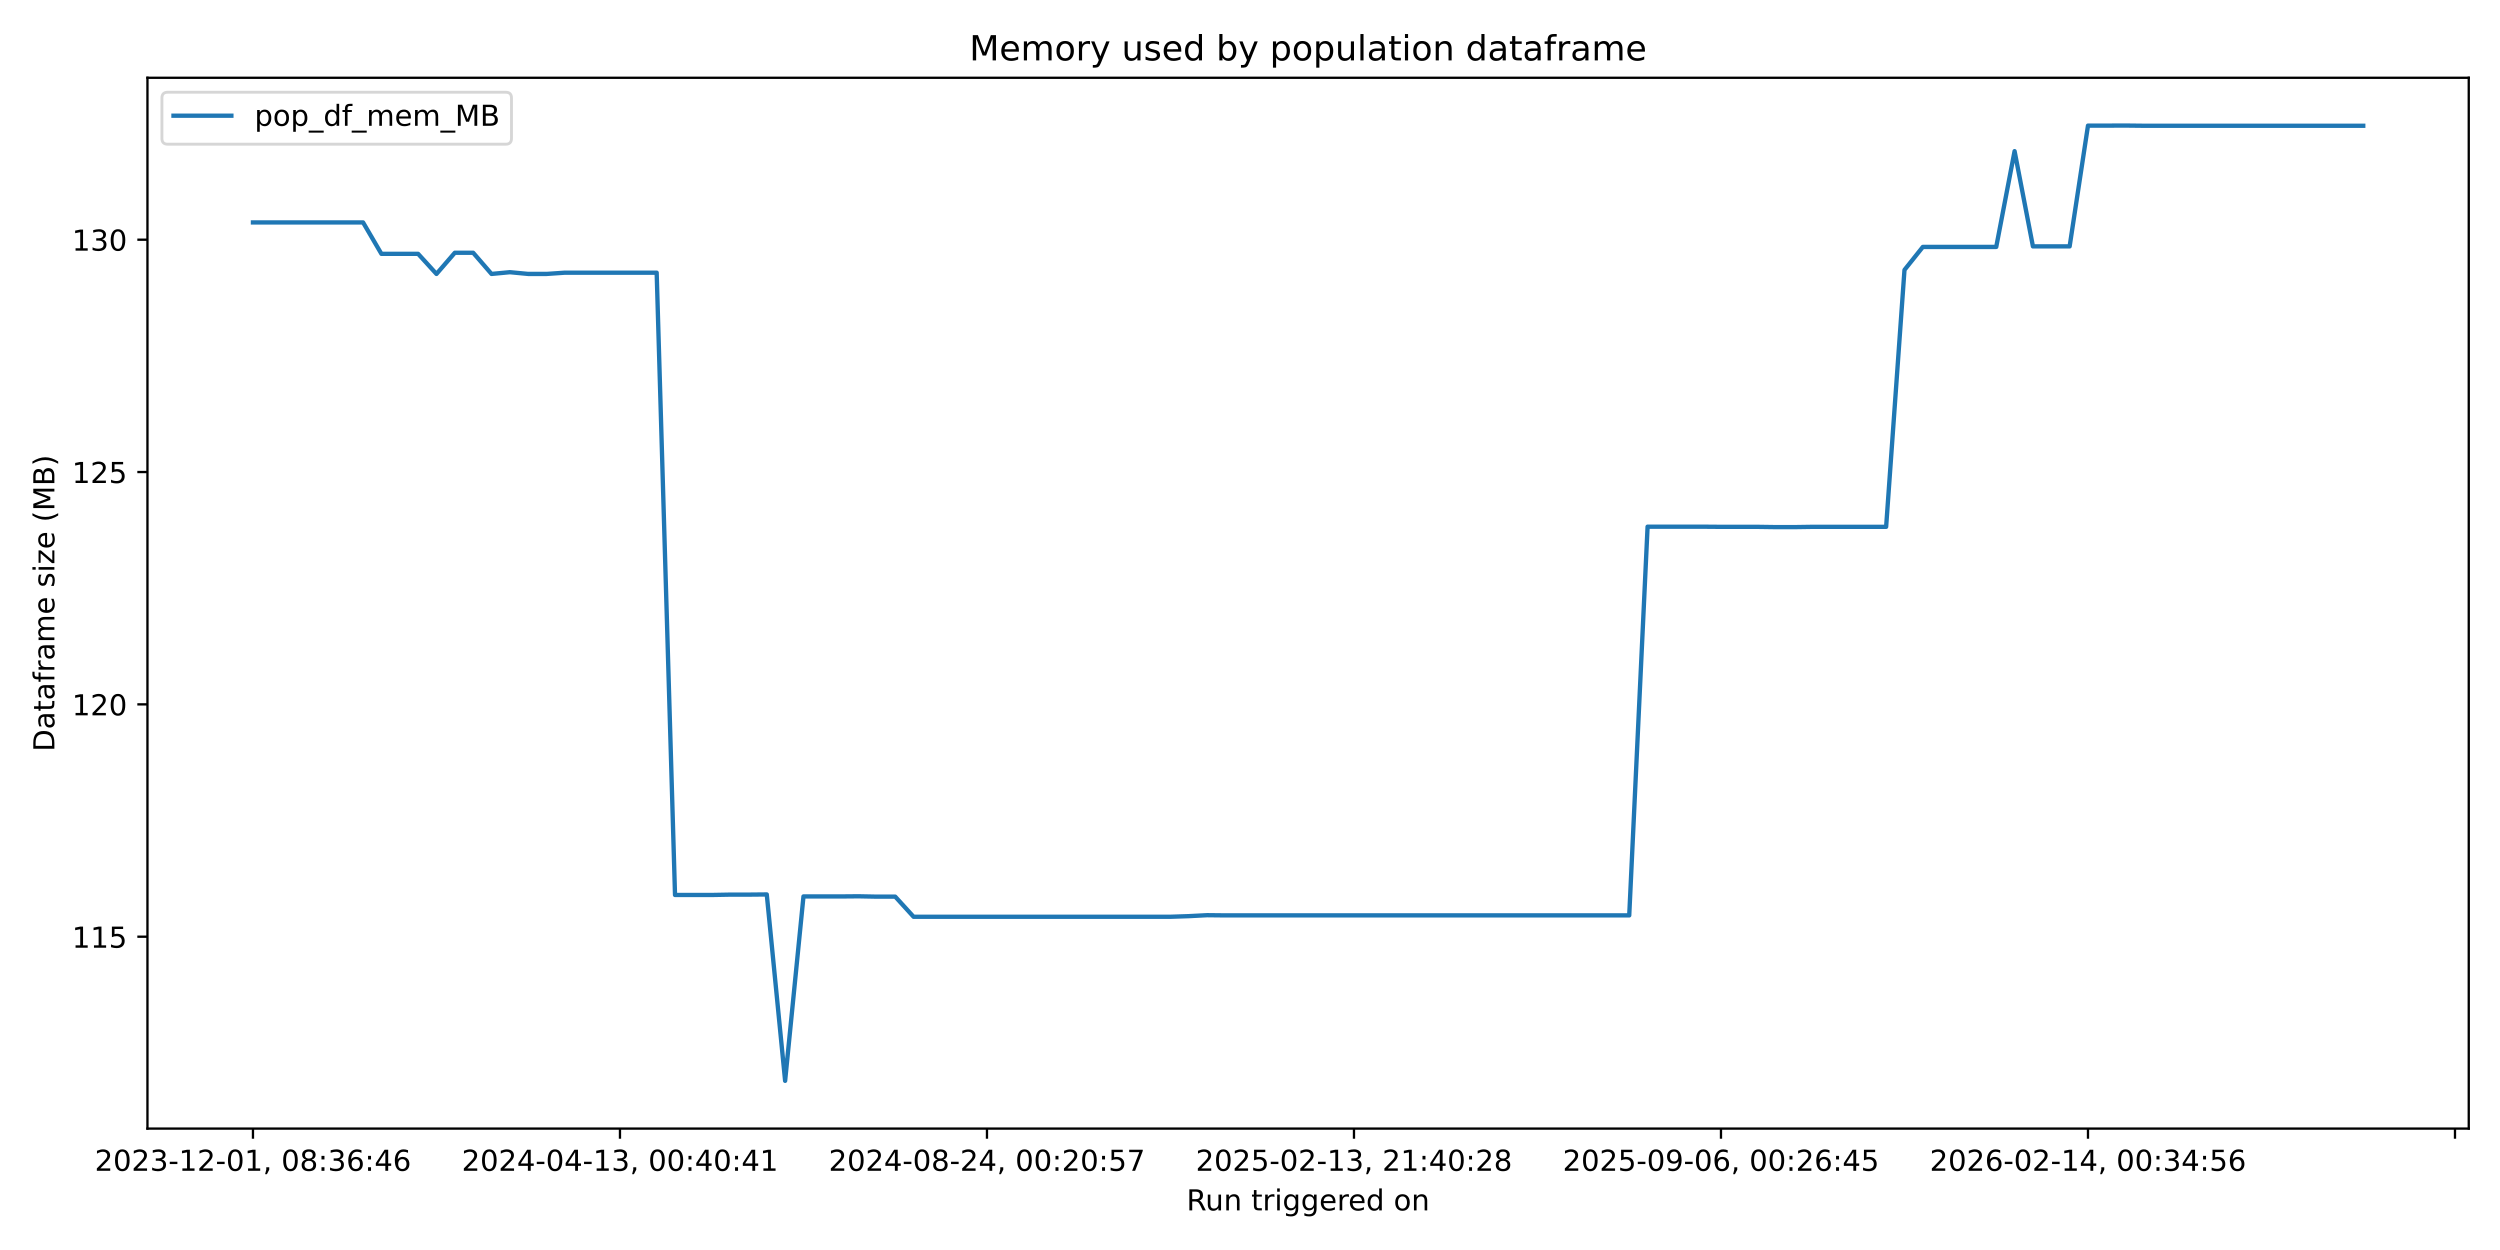
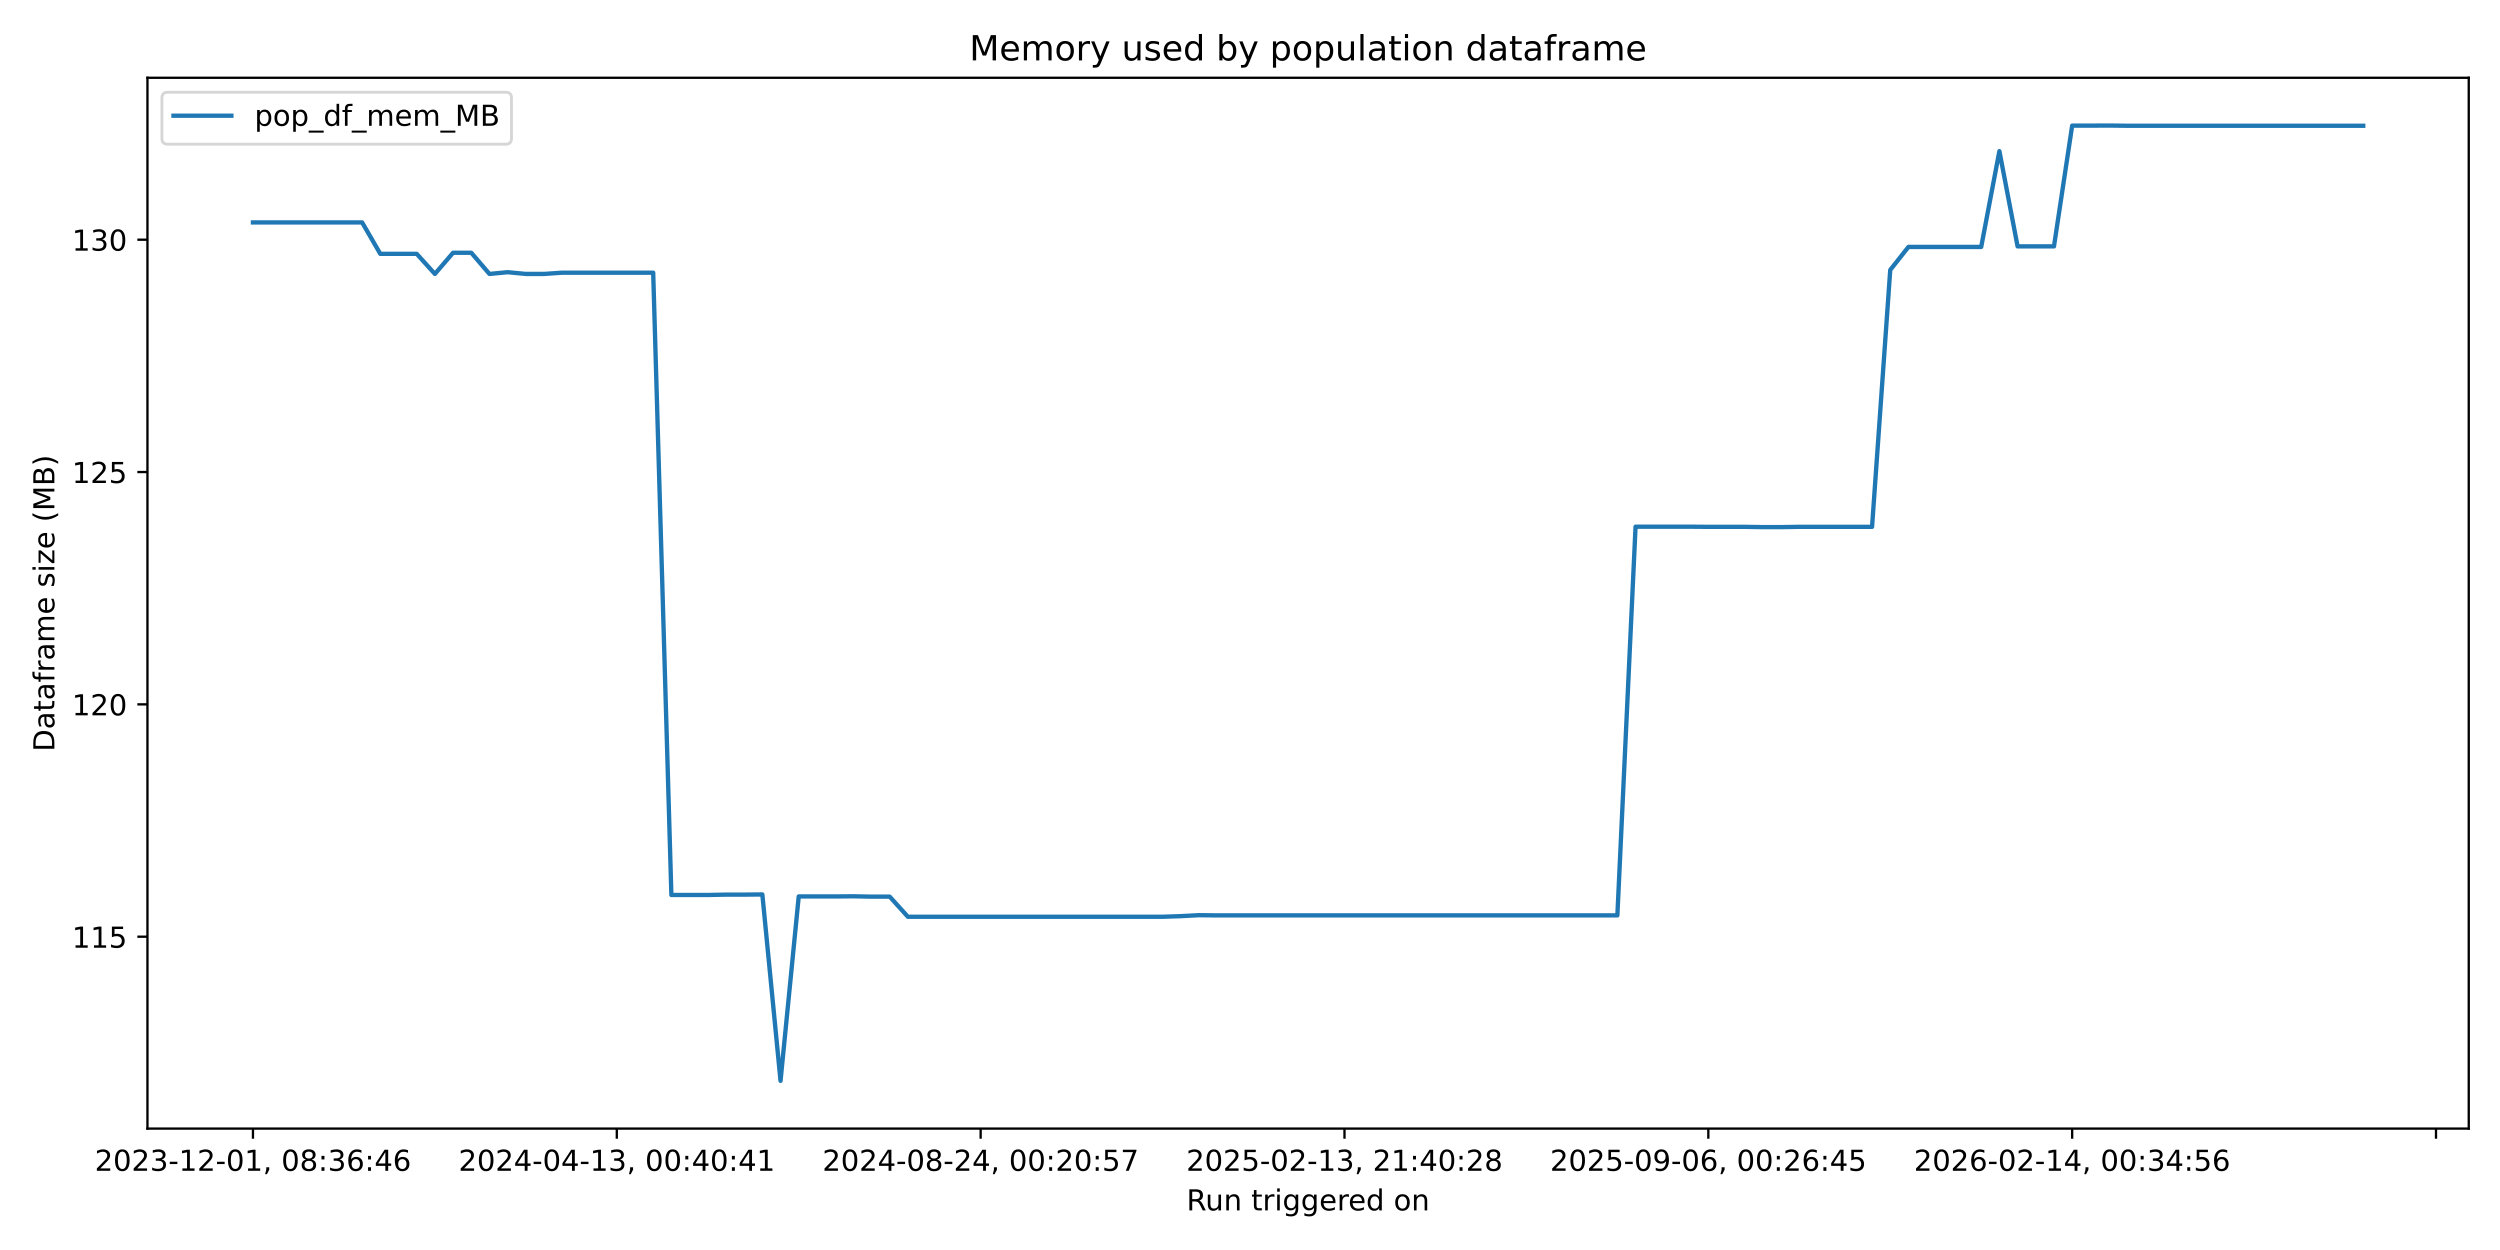
<svg xmlns="http://www.w3.org/2000/svg" xmlns:xlink="http://www.w3.org/1999/xlink" width="864pt" height="432pt" viewBox="0 0 864 432" version="1.1">
  <defs>
    <style type="text/css">*{stroke-linejoin: round; stroke-linecap: butt}</style>
  </defs>
  <g id="figure_1">
    <g id="patch_1">
      <path d="M 0 432  L 864 432  L 864 0  L 0 0  z " style="fill: #ffffff" />
    </g>
    <g id="axes_1">
      <g id="patch_2">
        <path d="M 50.96 390.04  L 853.2 390.04  L 853.2 26.88  L 50.96 26.88  z " style="fill: #ffffff" />
      </g>
      <g id="matplotlib.axis_1">
        <g id="xtick_1">
          <g id="line2d_1">
            <defs>
-               <path id="m451b3428d6" d="M 0 0  L 0 3.5  " style="stroke: #000000; stroke-width: 0.8" />
+               <path id="m25d9ad44bd" d="M 0 0  L 0 3.5  " style="stroke: #000000; stroke-width: 0.8" />
            </defs>
            <g>
-               <use xlink:href="#m451b3428d6" x="87.425" y="390.04" style="stroke: #000000; stroke-width: 0.8" />
+               <use xlink:href="#m25d9ad44bd" x="87.425" y="390.04" style="stroke: #000000; stroke-width: 0.8" />
            </g>
          </g>
          <g id="text_1">
            <g transform="translate(32.73327 404.6384) scale(0.1 -0.1)">
              <defs>
                <path id="DejaVuSans-32" d="M 1228 531  L 3431 531  L 3431 0  L 469 0  L 469 531  Q 828 903 1448 1529  Q 2069 2156 2228 2338  Q 2531 2678 2651 2914  Q 2772 3150 2772 3378  Q 2772 3750 2511 3984  Q 2250 4219 1831 4219  Q 1534 4219 1204 4116  Q 875 4013 500 3803  L 500 4441  Q 881 4594 1212 4672  Q 1544 4750 1819 4750  Q 2544 4750 2975 4387  Q 3406 4025 3406 3419  Q 3406 3131 3298 2873  Q 3191 2616 2906 2266  Q 2828 2175 2409 1742  Q 1991 1309 1228 531  z " transform="scale(0.015625)" />
                <path id="DejaVuSans-30" d="M 2034 4250  Q 1547 4250 1301 3770  Q 1056 3291 1056 2328  Q 1056 1369 1301 889  Q 1547 409 2034 409  Q 2525 409 2770 889  Q 3016 1369 3016 2328  Q 3016 3291 2770 3770  Q 2525 4250 2034 4250  z M 2034 4750  Q 2819 4750 3233 4129  Q 3647 3509 3647 2328  Q 3647 1150 3233 529  Q 2819 -91 2034 -91  Q 1250 -91 836 529  Q 422 1150 422 2328  Q 422 3509 836 4129  Q 1250 4750 2034 4750  z " transform="scale(0.015625)" />
                <path id="DejaVuSans-33" d="M 2597 2516  Q 3050 2419 3304 2112  Q 3559 1806 3559 1356  Q 3559 666 3084 287  Q 2609 -91 1734 -91  Q 1441 -91 1130 -33  Q 819 25 488 141  L 488 750  Q 750 597 1062 519  Q 1375 441 1716 441  Q 2309 441 2620 675  Q 2931 909 2931 1356  Q 2931 1769 2642 2001  Q 2353 2234 1838 2234  L 1294 2234  L 1294 2753  L 1863 2753  Q 2328 2753 2575 2939  Q 2822 3125 2822 3475  Q 2822 3834 2567 4026  Q 2313 4219 1838 4219  Q 1578 4219 1281 4162  Q 984 4106 628 3988  L 628 4550  Q 988 4650 1302 4700  Q 1616 4750 1894 4750  Q 2613 4750 3031 4423  Q 3450 4097 3450 3541  Q 3450 3153 3228 2886  Q 3006 2619 2597 2516  z " transform="scale(0.015625)" />
                <path id="DejaVuSans-2d" d="M 313 2009  L 1997 2009  L 1997 1497  L 313 1497  L 313 2009  z " transform="scale(0.015625)" />
                <path id="DejaVuSans-31" d="M 794 531  L 1825 531  L 1825 4091  L 703 3866  L 703 4441  L 1819 4666  L 2450 4666  L 2450 531  L 3481 531  L 3481 0  L 794 0  L 794 531  z " transform="scale(0.015625)" />
                <path id="DejaVuSans-2c" d="M 750 794  L 1409 794  L 1409 256  L 897 -744  L 494 -744  L 750 256  L 750 794  z " transform="scale(0.015625)" />
                <path id="DejaVuSans-20" transform="scale(0.015625)" />
                <path id="DejaVuSans-38" d="M 2034 2216  Q 1584 2216 1326 1975  Q 1069 1734 1069 1313  Q 1069 891 1326 650  Q 1584 409 2034 409  Q 2484 409 2743 651  Q 3003 894 3003 1313  Q 3003 1734 2745 1975  Q 2488 2216 2034 2216  z M 1403 2484  Q 997 2584 770 2862  Q 544 3141 544 3541  Q 544 4100 942 4425  Q 1341 4750 2034 4750  Q 2731 4750 3128 4425  Q 3525 4100 3525 3541  Q 3525 3141 3298 2862  Q 3072 2584 2669 2484  Q 3125 2378 3379 2068  Q 3634 1759 3634 1313  Q 3634 634 3220 271  Q 2806 -91 2034 -91  Q 1263 -91 848 271  Q 434 634 434 1313  Q 434 1759 690 2068  Q 947 2378 1403 2484  z M 1172 3481  Q 1172 3119 1398 2916  Q 1625 2713 2034 2713  Q 2441 2713 2670 2916  Q 2900 3119 2900 3481  Q 2900 3844 2670 4047  Q 2441 4250 2034 4250  Q 1625 4250 1398 4047  Q 1172 3844 1172 3481  z " transform="scale(0.015625)" />
                <path id="DejaVuSans-3a" d="M 750 794  L 1409 794  L 1409 0  L 750 0  L 750 794  z M 750 3309  L 1409 3309  L 1409 2516  L 750 2516  L 750 3309  z " transform="scale(0.015625)" />
                <path id="DejaVuSans-36" d="M 2113 2584  Q 1688 2584 1439 2293  Q 1191 2003 1191 1497  Q 1191 994 1439 701  Q 1688 409 2113 409  Q 2538 409 2786 701  Q 3034 994 3034 1497  Q 3034 2003 2786 2293  Q 2538 2584 2113 2584  z M 3366 4563  L 3366 3988  Q 3128 4100 2886 4159  Q 2644 4219 2406 4219  Q 1781 4219 1451 3797  Q 1122 3375 1075 2522  Q 1259 2794 1537 2939  Q 1816 3084 2150 3084  Q 2853 3084 3261 2657  Q 3669 2231 3669 1497  Q 3669 778 3244 343  Q 2819 -91 2113 -91  Q 1303 -91 875 529  Q 447 1150 447 2328  Q 447 3434 972 4092  Q 1497 4750 2381 4750  Q 2619 4750 2861 4703  Q 3103 4656 3366 4563  z " transform="scale(0.015625)" />
                <path id="DejaVuSans-34" d="M 2419 4116  L 825 1625  L 2419 1625  L 2419 4116  z M 2253 4666  L 3047 4666  L 3047 1625  L 3713 1625  L 3713 1100  L 3047 1100  L 3047 0  L 2419 0  L 2419 1100  L 313 1100  L 313 1709  L 2253 4666  z " transform="scale(0.015625)" />
              </defs>
              <use xlink:href="#DejaVuSans-32" />
              <use xlink:href="#DejaVuSans-30" transform="translate(63.62305 0)" />
              <use xlink:href="#DejaVuSans-32" transform="translate(127.2461 0)" />
              <use xlink:href="#DejaVuSans-33" transform="translate(190.8691 0)" />
              <use xlink:href="#DejaVuSans-2d" transform="translate(254.4922 0)" />
              <use xlink:href="#DejaVuSans-31" transform="translate(290.5762 0)" />
              <use xlink:href="#DejaVuSans-32" transform="translate(354.1992 0)" />
              <use xlink:href="#DejaVuSans-2d" transform="translate(417.8223 0)" />
              <use xlink:href="#DejaVuSans-30" transform="translate(453.9062 0)" />
              <use xlink:href="#DejaVuSans-31" transform="translate(517.5293 0)" />
              <use xlink:href="#DejaVuSans-2c" transform="translate(581.1523 0)" />
              <use xlink:href="#DejaVuSans-20" transform="translate(612.9395 0)" />
              <use xlink:href="#DejaVuSans-30" transform="translate(644.7266 0)" />
              <use xlink:href="#DejaVuSans-38" transform="translate(708.3496 0)" />
              <use xlink:href="#DejaVuSans-3a" transform="translate(771.9727 0)" />
              <use xlink:href="#DejaVuSans-33" transform="translate(805.6641 0)" />
              <use xlink:href="#DejaVuSans-36" transform="translate(869.2871 0)" />
              <use xlink:href="#DejaVuSans-3a" transform="translate(932.9102 0)" />
              <use xlink:href="#DejaVuSans-34" transform="translate(966.6016 0)" />
              <use xlink:href="#DejaVuSans-36" transform="translate(1030.225 0)" />
            </g>
          </g>
        </g>
        <g id="xtick_2">
          <g id="line2d_2">
            <g>
-               <use xlink:href="#m451b3428d6" x="214.262" y="390.04" style="stroke: #000000; stroke-width: 0.8" />
+               <use xlink:href="#m25d9ad44bd" x="213.168" y="390.04" style="stroke: #000000; stroke-width: 0.8" />
            </g>
          </g>
          <g id="text_2">
-             <g transform="translate(159.5696 404.6384) scale(0.1 -0.1)">
+             <g transform="translate(158.4762 404.6384) scale(0.1 -0.1)">
              <use xlink:href="#DejaVuSans-32" />
              <use xlink:href="#DejaVuSans-30" transform="translate(63.62305 0)" />
              <use xlink:href="#DejaVuSans-32" transform="translate(127.2461 0)" />
              <use xlink:href="#DejaVuSans-34" transform="translate(190.8691 0)" />
              <use xlink:href="#DejaVuSans-2d" transform="translate(254.4922 0)" />
              <use xlink:href="#DejaVuSans-30" transform="translate(290.5762 0)" />
              <use xlink:href="#DejaVuSans-34" transform="translate(354.1992 0)" />
              <use xlink:href="#DejaVuSans-2d" transform="translate(417.8223 0)" />
              <use xlink:href="#DejaVuSans-31" transform="translate(453.9062 0)" />
              <use xlink:href="#DejaVuSans-33" transform="translate(517.5293 0)" />
              <use xlink:href="#DejaVuSans-2c" transform="translate(581.1523 0)" />
              <use xlink:href="#DejaVuSans-20" transform="translate(612.9395 0)" />
              <use xlink:href="#DejaVuSans-30" transform="translate(644.7266 0)" />
              <use xlink:href="#DejaVuSans-30" transform="translate(708.3496 0)" />
              <use xlink:href="#DejaVuSans-3a" transform="translate(771.9727 0)" />
              <use xlink:href="#DejaVuSans-34" transform="translate(805.6641 0)" />
              <use xlink:href="#DejaVuSans-30" transform="translate(869.2871 0)" />
              <use xlink:href="#DejaVuSans-3a" transform="translate(932.9102 0)" />
              <use xlink:href="#DejaVuSans-34" transform="translate(966.6016 0)" />
              <use xlink:href="#DejaVuSans-31" transform="translate(1030.225 0)" />
            </g>
          </g>
        </g>
        <g id="xtick_3">
          <g id="line2d_3">
            <g>
-               <use xlink:href="#m451b3428d6" x="341.098" y="390.04" style="stroke: #000000; stroke-width: 0.8" />
+               <use xlink:href="#m25d9ad44bd" x="338.911" y="390.04" style="stroke: #000000; stroke-width: 0.8" />
            </g>
          </g>
          <g id="text_3">
-             <g transform="translate(286.406 404.6384) scale(0.1 -0.1)">
+             <g transform="translate(284.2192 404.6384) scale(0.1 -0.1)">
              <defs>
                <path id="DejaVuSans-35" d="M 691 4666  L 3169 4666  L 3169 4134  L 1269 4134  L 1269 2991  Q 1406 3038 1543 3061  Q 1681 3084 1819 3084  Q 2600 3084 3056 2656  Q 3513 2228 3513 1497  Q 3513 744 3044 326  Q 2575 -91 1722 -91  Q 1428 -91 1123 -41  Q 819 9 494 109  L 494 744  Q 775 591 1075 516  Q 1375 441 1709 441  Q 2250 441 2565 725  Q 2881 1009 2881 1497  Q 2881 1984 2565 2268  Q 2250 2553 1709 2553  Q 1456 2553 1204 2497  Q 953 2441 691 2322  L 691 4666  z " transform="scale(0.015625)" />
                <path id="DejaVuSans-37" d="M 525 4666  L 3525 4666  L 3525 4397  L 1831 0  L 1172 0  L 2766 4134  L 525 4134  L 525 4666  z " transform="scale(0.015625)" />
              </defs>
              <use xlink:href="#DejaVuSans-32" />
              <use xlink:href="#DejaVuSans-30" transform="translate(63.62305 0)" />
              <use xlink:href="#DejaVuSans-32" transform="translate(127.2461 0)" />
              <use xlink:href="#DejaVuSans-34" transform="translate(190.8691 0)" />
              <use xlink:href="#DejaVuSans-2d" transform="translate(254.4922 0)" />
              <use xlink:href="#DejaVuSans-30" transform="translate(290.5762 0)" />
              <use xlink:href="#DejaVuSans-38" transform="translate(354.1992 0)" />
              <use xlink:href="#DejaVuSans-2d" transform="translate(417.8223 0)" />
              <use xlink:href="#DejaVuSans-32" transform="translate(453.9062 0)" />
              <use xlink:href="#DejaVuSans-34" transform="translate(517.5293 0)" />
              <use xlink:href="#DejaVuSans-2c" transform="translate(581.1523 0)" />
              <use xlink:href="#DejaVuSans-20" transform="translate(612.9395 0)" />
              <use xlink:href="#DejaVuSans-30" transform="translate(644.7266 0)" />
              <use xlink:href="#DejaVuSans-30" transform="translate(708.3496 0)" />
              <use xlink:href="#DejaVuSans-3a" transform="translate(771.9727 0)" />
              <use xlink:href="#DejaVuSans-32" transform="translate(805.6641 0)" />
              <use xlink:href="#DejaVuSans-30" transform="translate(869.2871 0)" />
              <use xlink:href="#DejaVuSans-3a" transform="translate(932.9102 0)" />
              <use xlink:href="#DejaVuSans-35" transform="translate(966.6016 0)" />
              <use xlink:href="#DejaVuSans-37" transform="translate(1030.225 0)" />
            </g>
          </g>
        </g>
        <g id="xtick_4">
          <g id="line2d_4">
            <g>
-               <use xlink:href="#m451b3428d6" x="467.935" y="390.04" style="stroke: #000000; stroke-width: 0.8" />
+               <use xlink:href="#m25d9ad44bd" x="464.654" y="390.04" style="stroke: #000000; stroke-width: 0.8" />
            </g>
          </g>
          <g id="text_4">
-             <g transform="translate(413.2424 404.6384) scale(0.1 -0.1)">
+             <g transform="translate(409.9621 404.6384) scale(0.1 -0.1)">
              <use xlink:href="#DejaVuSans-32" />
              <use xlink:href="#DejaVuSans-30" transform="translate(63.62305 0)" />
              <use xlink:href="#DejaVuSans-32" transform="translate(127.2461 0)" />
              <use xlink:href="#DejaVuSans-35" transform="translate(190.8691 0)" />
              <use xlink:href="#DejaVuSans-2d" transform="translate(254.4922 0)" />
              <use xlink:href="#DejaVuSans-30" transform="translate(290.5762 0)" />
              <use xlink:href="#DejaVuSans-32" transform="translate(354.1992 0)" />
              <use xlink:href="#DejaVuSans-2d" transform="translate(417.8223 0)" />
              <use xlink:href="#DejaVuSans-31" transform="translate(453.9062 0)" />
              <use xlink:href="#DejaVuSans-33" transform="translate(517.5293 0)" />
              <use xlink:href="#DejaVuSans-2c" transform="translate(581.1523 0)" />
              <use xlink:href="#DejaVuSans-20" transform="translate(612.9395 0)" />
              <use xlink:href="#DejaVuSans-32" transform="translate(644.7266 0)" />
              <use xlink:href="#DejaVuSans-31" transform="translate(708.3496 0)" />
              <use xlink:href="#DejaVuSans-3a" transform="translate(771.9727 0)" />
              <use xlink:href="#DejaVuSans-34" transform="translate(805.6641 0)" />
              <use xlink:href="#DejaVuSans-30" transform="translate(869.2871 0)" />
              <use xlink:href="#DejaVuSans-3a" transform="translate(932.9102 0)" />
              <use xlink:href="#DejaVuSans-32" transform="translate(966.6016 0)" />
              <use xlink:href="#DejaVuSans-38" transform="translate(1030.225 0)" />
            </g>
          </g>
        </g>
        <g id="xtick_5">
          <g id="line2d_5">
            <g>
-               <use xlink:href="#m451b3428d6" x="594.771" y="390.04" style="stroke: #000000; stroke-width: 0.8" />
+               <use xlink:href="#m25d9ad44bd" x="590.397" y="390.04" style="stroke: #000000; stroke-width: 0.8" />
            </g>
          </g>
          <g id="text_5">
-             <g transform="translate(540.0787 404.6384) scale(0.1 -0.1)">
+             <g transform="translate(535.7051 404.6384) scale(0.1 -0.1)">
              <defs>
                <path id="DejaVuSans-39" d="M 703 97  L 703 672  Q 941 559 1184 500  Q 1428 441 1663 441  Q 2288 441 2617 861  Q 2947 1281 2994 2138  Q 2813 1869 2534 1725  Q 2256 1581 1919 1581  Q 1219 1581 811 2004  Q 403 2428 403 3163  Q 403 3881 828 4315  Q 1253 4750 1959 4750  Q 2769 4750 3195 4129  Q 3622 3509 3622 2328  Q 3622 1225 3098 567  Q 2575 -91 1691 -91  Q 1453 -91 1209 -44  Q 966 3 703 97  z M 1959 2075  Q 2384 2075 2632 2365  Q 2881 2656 2881 3163  Q 2881 3666 2632 3958  Q 2384 4250 1959 4250  Q 1534 4250 1286 3958  Q 1038 3666 1038 3163  Q 1038 2656 1286 2365  Q 1534 2075 1959 2075  z " transform="scale(0.015625)" />
              </defs>
              <use xlink:href="#DejaVuSans-32" />
              <use xlink:href="#DejaVuSans-30" transform="translate(63.62305 0)" />
              <use xlink:href="#DejaVuSans-32" transform="translate(127.2461 0)" />
              <use xlink:href="#DejaVuSans-35" transform="translate(190.8691 0)" />
              <use xlink:href="#DejaVuSans-2d" transform="translate(254.4922 0)" />
              <use xlink:href="#DejaVuSans-30" transform="translate(290.5762 0)" />
              <use xlink:href="#DejaVuSans-39" transform="translate(354.1992 0)" />
              <use xlink:href="#DejaVuSans-2d" transform="translate(417.8223 0)" />
              <use xlink:href="#DejaVuSans-30" transform="translate(453.9062 0)" />
              <use xlink:href="#DejaVuSans-36" transform="translate(517.5293 0)" />
              <use xlink:href="#DejaVuSans-2c" transform="translate(581.1523 0)" />
              <use xlink:href="#DejaVuSans-20" transform="translate(612.9395 0)" />
              <use xlink:href="#DejaVuSans-30" transform="translate(644.7266 0)" />
              <use xlink:href="#DejaVuSans-30" transform="translate(708.3496 0)" />
              <use xlink:href="#DejaVuSans-3a" transform="translate(771.9727 0)" />
              <use xlink:href="#DejaVuSans-32" transform="translate(805.6641 0)" />
              <use xlink:href="#DejaVuSans-36" transform="translate(869.2871 0)" />
              <use xlink:href="#DejaVuSans-3a" transform="translate(932.9102 0)" />
              <use xlink:href="#DejaVuSans-34" transform="translate(966.6016 0)" />
              <use xlink:href="#DejaVuSans-35" transform="translate(1030.225 0)" />
            </g>
          </g>
        </g>
        <g id="xtick_6">
          <g id="line2d_6">
            <g>
-               <use xlink:href="#m451b3428d6" x="721.607" y="390.04" style="stroke: #000000; stroke-width: 0.8" />
+               <use xlink:href="#m25d9ad44bd" x="716.14" y="390.04" style="stroke: #000000; stroke-width: 0.8" />
            </g>
          </g>
          <g id="text_6">
-             <g transform="translate(666.9151 404.6384) scale(0.1 -0.1)">
+             <g transform="translate(661.448 404.6384) scale(0.1 -0.1)">
              <use xlink:href="#DejaVuSans-32" />
              <use xlink:href="#DejaVuSans-30" transform="translate(63.62305 0)" />
              <use xlink:href="#DejaVuSans-32" transform="translate(127.2461 0)" />
              <use xlink:href="#DejaVuSans-36" transform="translate(190.8691 0)" />
              <use xlink:href="#DejaVuSans-2d" transform="translate(254.4922 0)" />
              <use xlink:href="#DejaVuSans-30" transform="translate(290.5762 0)" />
              <use xlink:href="#DejaVuSans-32" transform="translate(354.1992 0)" />
              <use xlink:href="#DejaVuSans-2d" transform="translate(417.8223 0)" />
              <use xlink:href="#DejaVuSans-31" transform="translate(453.9062 0)" />
              <use xlink:href="#DejaVuSans-34" transform="translate(517.5293 0)" />
              <use xlink:href="#DejaVuSans-2c" transform="translate(581.1523 0)" />
              <use xlink:href="#DejaVuSans-20" transform="translate(612.9395 0)" />
              <use xlink:href="#DejaVuSans-30" transform="translate(644.7266 0)" />
              <use xlink:href="#DejaVuSans-30" transform="translate(708.3496 0)" />
              <use xlink:href="#DejaVuSans-3a" transform="translate(771.9727 0)" />
              <use xlink:href="#DejaVuSans-33" transform="translate(805.6641 0)" />
              <use xlink:href="#DejaVuSans-34" transform="translate(869.2871 0)" />
              <use xlink:href="#DejaVuSans-3a" transform="translate(932.9102 0)" />
              <use xlink:href="#DejaVuSans-35" transform="translate(966.6016 0)" />
              <use xlink:href="#DejaVuSans-36" transform="translate(1030.225 0)" />
            </g>
          </g>
        </g>
        <g id="xtick_7">
          <g id="line2d_7">
            <g>
-               <use xlink:href="#m451b3428d6" x="848.444" y="390.04" style="stroke: #000000; stroke-width: 0.8" />
+               <use xlink:href="#m25d9ad44bd" x="841.883" y="390.04" style="stroke: #000000; stroke-width: 0.8" />
            </g>
          </g>
        </g>
        <g id="text_7">
          <g transform="translate(410.0636 418.3166) scale(0.1 -0.1)">
            <defs>
              <path id="DejaVuSans-52" d="M 2841 2188  Q 3044 2119 3236 1894  Q 3428 1669 3622 1275  L 4263 0  L 3584 0  L 2988 1197  Q 2756 1666 2539 1819  Q 2322 1972 1947 1972  L 1259 1972  L 1259 0  L 628 0  L 628 4666  L 2053 4666  Q 2853 4666 3247 4331  Q 3641 3997 3641 3322  Q 3641 2881 3436 2590  Q 3231 2300 2841 2188  z M 1259 4147  L 1259 2491  L 2053 2491  Q 2509 2491 2742 2702  Q 2975 2913 2975 3322  Q 2975 3731 2742 3939  Q 2509 4147 2053 4147  L 1259 4147  z " transform="scale(0.015625)" />
              <path id="DejaVuSans-75" d="M 544 1381  L 544 3500  L 1119 3500  L 1119 1403  Q 1119 906 1312 657  Q 1506 409 1894 409  Q 2359 409 2629 706  Q 2900 1003 2900 1516  L 2900 3500  L 3475 3500  L 3475 0  L 2900 0  L 2900 538  Q 2691 219 2414 64  Q 2138 -91 1772 -91  Q 1169 -91 856 284  Q 544 659 544 1381  z M 1991 3584  L 1991 3584  z " transform="scale(0.015625)" />
              <path id="DejaVuSans-6e" d="M 3513 2113  L 3513 0  L 2938 0  L 2938 2094  Q 2938 2591 2744 2837  Q 2550 3084 2163 3084  Q 1697 3084 1428 2787  Q 1159 2491 1159 1978  L 1159 0  L 581 0  L 581 3500  L 1159 3500  L 1159 2956  Q 1366 3272 1645 3428  Q 1925 3584 2291 3584  Q 2894 3584 3203 3211  Q 3513 2838 3513 2113  z " transform="scale(0.015625)" />
              <path id="DejaVuSans-74" d="M 1172 4494  L 1172 3500  L 2356 3500  L 2356 3053  L 1172 3053  L 1172 1153  Q 1172 725 1289 603  Q 1406 481 1766 481  L 2356 481  L 2356 0  L 1766 0  Q 1100 0 847 248  Q 594 497 594 1153  L 594 3053  L 172 3053  L 172 3500  L 594 3500  L 594 4494  L 1172 4494  z " transform="scale(0.015625)" />
              <path id="DejaVuSans-72" d="M 2631 2963  Q 2534 3019 2420 3045  Q 2306 3072 2169 3072  Q 1681 3072 1420 2755  Q 1159 2438 1159 1844  L 1159 0  L 581 0  L 581 3500  L 1159 3500  L 1159 2956  Q 1341 3275 1631 3429  Q 1922 3584 2338 3584  Q 2397 3584 2469 3576  Q 2541 3569 2628 3553  L 2631 2963  z " transform="scale(0.015625)" />
              <path id="DejaVuSans-69" d="M 603 3500  L 1178 3500  L 1178 0  L 603 0  L 603 3500  z M 603 4863  L 1178 4863  L 1178 4134  L 603 4134  L 603 4863  z " transform="scale(0.015625)" />
              <path id="DejaVuSans-67" d="M 2906 1791  Q 2906 2416 2648 2759  Q 2391 3103 1925 3103  Q 1463 3103 1205 2759  Q 947 2416 947 1791  Q 947 1169 1205 825  Q 1463 481 1925 481  Q 2391 481 2648 825  Q 2906 1169 2906 1791  z M 3481 434  Q 3481 -459 3084 -895  Q 2688 -1331 1869 -1331  Q 1566 -1331 1297 -1286  Q 1028 -1241 775 -1147  L 775 -588  Q 1028 -725 1275 -790  Q 1522 -856 1778 -856  Q 2344 -856 2625 -561  Q 2906 -266 2906 331  L 2906 616  Q 2728 306 2450 153  Q 2172 0 1784 0  Q 1141 0 747 490  Q 353 981 353 1791  Q 353 2603 747 3093  Q 1141 3584 1784 3584  Q 2172 3584 2450 3431  Q 2728 3278 2906 2969  L 2906 3500  L 3481 3500  L 3481 434  z " transform="scale(0.015625)" />
              <path id="DejaVuSans-65" d="M 3597 1894  L 3597 1613  L 953 1613  Q 991 1019 1311 708  Q 1631 397 2203 397  Q 2534 397 2845 478  Q 3156 559 3463 722  L 3463 178  Q 3153 47 2828 -22  Q 2503 -91 2169 -91  Q 1331 -91 842 396  Q 353 884 353 1716  Q 353 2575 817 3079  Q 1281 3584 2069 3584  Q 2775 3584 3186 3129  Q 3597 2675 3597 1894  z M 3022 2063  Q 3016 2534 2758 2815  Q 2500 3097 2075 3097  Q 1594 3097 1305 2825  Q 1016 2553 972 2059  L 3022 2063  z " transform="scale(0.015625)" />
              <path id="DejaVuSans-64" d="M 2906 2969  L 2906 4863  L 3481 4863  L 3481 0  L 2906 0  L 2906 525  Q 2725 213 2448 61  Q 2172 -91 1784 -91  Q 1150 -91 751 415  Q 353 922 353 1747  Q 353 2572 751 3078  Q 1150 3584 1784 3584  Q 2172 3584 2448 3432  Q 2725 3281 2906 2969  z M 947 1747  Q 947 1113 1208 752  Q 1469 391 1925 391  Q 2381 391 2643 752  Q 2906 1113 2906 1747  Q 2906 2381 2643 2742  Q 2381 3103 1925 3103  Q 1469 3103 1208 2742  Q 947 2381 947 1747  z " transform="scale(0.015625)" />
              <path id="DejaVuSans-6f" d="M 1959 3097  Q 1497 3097 1228 2736  Q 959 2375 959 1747  Q 959 1119 1226 758  Q 1494 397 1959 397  Q 2419 397 2687 759  Q 2956 1122 2956 1747  Q 2956 2369 2687 2733  Q 2419 3097 1959 3097  z M 1959 3584  Q 2709 3584 3137 3096  Q 3566 2609 3566 1747  Q 3566 888 3137 398  Q 2709 -91 1959 -91  Q 1206 -91 779 398  Q 353 888 353 1747  Q 353 2609 779 3096  Q 1206 3584 1959 3584  z " transform="scale(0.015625)" />
            </defs>
            <use xlink:href="#DejaVuSans-52" />
            <use xlink:href="#DejaVuSans-75" transform="translate(64.98242 0)" />
            <use xlink:href="#DejaVuSans-6e" transform="translate(128.3613 0)" />
            <use xlink:href="#DejaVuSans-20" transform="translate(191.7402 0)" />
            <use xlink:href="#DejaVuSans-74" transform="translate(223.5273 0)" />
            <use xlink:href="#DejaVuSans-72" transform="translate(262.7363 0)" />
            <use xlink:href="#DejaVuSans-69" transform="translate(303.8496 0)" />
            <use xlink:href="#DejaVuSans-67" transform="translate(331.6328 0)" />
            <use xlink:href="#DejaVuSans-67" transform="translate(395.1094 0)" />
            <use xlink:href="#DejaVuSans-65" transform="translate(458.5859 0)" />
            <use xlink:href="#DejaVuSans-72" transform="translate(520.1094 0)" />
            <use xlink:href="#DejaVuSans-65" transform="translate(558.9727 0)" />
            <use xlink:href="#DejaVuSans-64" transform="translate(620.4961 0)" />
            <use xlink:href="#DejaVuSans-20" transform="translate(683.9727 0)" />
            <use xlink:href="#DejaVuSans-6f" transform="translate(715.7598 0)" />
            <use xlink:href="#DejaVuSans-6e" transform="translate(776.9414 0)" />
          </g>
        </g>
      </g>
      <g id="matplotlib.axis_2">
        <g id="ytick_1">
          <g id="line2d_8">
            <defs>
-               <path id="m90cce20bf8" d="M 0 0  L -3.5 0  " style="stroke: #000000; stroke-width: 0.8" />
+               <path id="m63c7eee0d5" d="M 0 0  L -3.5 0  " style="stroke: #000000; stroke-width: 0.8" />
            </defs>
            <g>
-               <use xlink:href="#m90cce20bf8" x="50.96" y="323.727" style="stroke: #000000; stroke-width: 0.8" />
+               <use xlink:href="#m63c7eee0d5" x="50.96" y="323.727" style="stroke: #000000; stroke-width: 0.8" />
            </g>
          </g>
          <g id="text_8">
            <g transform="translate(24.8725 327.5265) scale(0.1 -0.1)">
              <use xlink:href="#DejaVuSans-31" />
              <use xlink:href="#DejaVuSans-31" transform="translate(63.62305 0)" />
              <use xlink:href="#DejaVuSans-35" transform="translate(127.2461 0)" />
            </g>
          </g>
        </g>
        <g id="ytick_2">
          <g id="line2d_9">
            <g>
-               <use xlink:href="#m90cce20bf8" x="50.96" y="243.43" style="stroke: #000000; stroke-width: 0.8" />
+               <use xlink:href="#m63c7eee0d5" x="50.96" y="243.43" style="stroke: #000000; stroke-width: 0.8" />
            </g>
          </g>
          <g id="text_9">
            <g transform="translate(24.8725 247.2294) scale(0.1 -0.1)">
              <use xlink:href="#DejaVuSans-31" />
              <use xlink:href="#DejaVuSans-32" transform="translate(63.62305 0)" />
              <use xlink:href="#DejaVuSans-30" transform="translate(127.2461 0)" />
            </g>
          </g>
        </g>
        <g id="ytick_3">
          <g id="line2d_10">
            <g>
-               <use xlink:href="#m90cce20bf8" x="50.96" y="163.133" style="stroke: #000000; stroke-width: 0.8" />
+               <use xlink:href="#m63c7eee0d5" x="50.96" y="163.133" style="stroke: #000000; stroke-width: 0.8" />
            </g>
          </g>
          <g id="text_10">
            <g transform="translate(24.8725 166.9324) scale(0.1 -0.1)">
              <use xlink:href="#DejaVuSans-31" />
              <use xlink:href="#DejaVuSans-32" transform="translate(63.62305 0)" />
              <use xlink:href="#DejaVuSans-35" transform="translate(127.2461 0)" />
            </g>
          </g>
        </g>
        <g id="ytick_4">
          <g id="line2d_11">
            <g>
-               <use xlink:href="#m90cce20bf8" x="50.96" y="82.836" style="stroke: #000000; stroke-width: 0.8" />
+               <use xlink:href="#m63c7eee0d5" x="50.96" y="82.836" style="stroke: #000000; stroke-width: 0.8" />
            </g>
          </g>
          <g id="text_11">
            <g transform="translate(24.8725 86.63538) scale(0.1 -0.1)">
              <use xlink:href="#DejaVuSans-31" />
              <use xlink:href="#DejaVuSans-33" transform="translate(63.62305 0)" />
              <use xlink:href="#DejaVuSans-30" transform="translate(127.2461 0)" />
            </g>
          </g>
        </g>
        <g id="text_12">
          <g transform="translate(18.79281 259.7436) rotate(-90) scale(0.1 -0.1)">
            <defs>
              <path id="DejaVuSans-44" d="M 1259 4147  L 1259 519  L 2022 519  Q 2988 519 3436 956  Q 3884 1394 3884 2338  Q 3884 3275 3436 3711  Q 2988 4147 2022 4147  L 1259 4147  z M 628 4666  L 1925 4666  Q 3281 4666 3915 4102  Q 4550 3538 4550 2338  Q 4550 1131 3912 565  Q 3275 0 1925 0  L 628 0  L 628 4666  z " transform="scale(0.015625)" />
              <path id="DejaVuSans-61" d="M 2194 1759  Q 1497 1759 1228 1600  Q 959 1441 959 1056  Q 959 750 1161 570  Q 1363 391 1709 391  Q 2188 391 2477 730  Q 2766 1069 2766 1631  L 2766 1759  L 2194 1759  z M 3341 1997  L 3341 0  L 2766 0  L 2766 531  Q 2569 213 2275 61  Q 1981 -91 1556 -91  Q 1019 -91 701 211  Q 384 513 384 1019  Q 384 1609 779 1909  Q 1175 2209 1959 2209  L 2766 2209  L 2766 2266  Q 2766 2663 2505 2880  Q 2244 3097 1772 3097  Q 1472 3097 1187 3025  Q 903 2953 641 2809  L 641 3341  Q 956 3463 1253 3523  Q 1550 3584 1831 3584  Q 2591 3584 2966 3190  Q 3341 2797 3341 1997  z " transform="scale(0.015625)" />
              <path id="DejaVuSans-66" d="M 2375 4863  L 2375 4384  L 1825 4384  Q 1516 4384 1395 4259  Q 1275 4134 1275 3809  L 1275 3500  L 2222 3500  L 2222 3053  L 1275 3053  L 1275 0  L 697 0  L 697 3053  L 147 3053  L 147 3500  L 697 3500  L 697 3744  Q 697 4328 969 4595  Q 1241 4863 1831 4863  L 2375 4863  z " transform="scale(0.015625)" />
              <path id="DejaVuSans-6d" d="M 3328 2828  Q 3544 3216 3844 3400  Q 4144 3584 4550 3584  Q 5097 3584 5394 3201  Q 5691 2819 5691 2113  L 5691 0  L 5113 0  L 5113 2094  Q 5113 2597 4934 2840  Q 4756 3084 4391 3084  Q 3944 3084 3684 2787  Q 3425 2491 3425 1978  L 3425 0  L 2847 0  L 2847 2094  Q 2847 2600 2669 2842  Q 2491 3084 2119 3084  Q 1678 3084 1418 2786  Q 1159 2488 1159 1978  L 1159 0  L 581 0  L 581 3500  L 1159 3500  L 1159 2956  Q 1356 3278 1631 3431  Q 1906 3584 2284 3584  Q 2666 3584 2933 3390  Q 3200 3197 3328 2828  z " transform="scale(0.015625)" />
              <path id="DejaVuSans-73" d="M 2834 3397  L 2834 2853  Q 2591 2978 2328 3040  Q 2066 3103 1784 3103  Q 1356 3103 1142 2972  Q 928 2841 928 2578  Q 928 2378 1081 2264  Q 1234 2150 1697 2047  L 1894 2003  Q 2506 1872 2764 1633  Q 3022 1394 3022 966  Q 3022 478 2636 193  Q 2250 -91 1575 -91  Q 1294 -91 989 -36  Q 684 19 347 128  L 347 722  Q 666 556 975 473  Q 1284 391 1588 391  Q 1994 391 2212 530  Q 2431 669 2431 922  Q 2431 1156 2273 1281  Q 2116 1406 1581 1522  L 1381 1569  Q 847 1681 609 1914  Q 372 2147 372 2553  Q 372 3047 722 3315  Q 1072 3584 1716 3584  Q 2034 3584 2315 3537  Q 2597 3491 2834 3397  z " transform="scale(0.015625)" />
              <path id="DejaVuSans-7a" d="M 353 3500  L 3084 3500  L 3084 2975  L 922 459  L 3084 459  L 3084 0  L 275 0  L 275 525  L 2438 3041  L 353 3041  L 353 3500  z " transform="scale(0.015625)" />
              <path id="DejaVuSans-28" d="M 1984 4856  Q 1566 4138 1362 3434  Q 1159 2731 1159 2009  Q 1159 1288 1364 580  Q 1569 -128 1984 -844  L 1484 -844  Q 1016 -109 783 600  Q 550 1309 550 2009  Q 550 2706 781 3412  Q 1013 4119 1484 4856  L 1984 4856  z " transform="scale(0.015625)" />
              <path id="DejaVuSans-4d" d="M 628 4666  L 1569 4666  L 2759 1491  L 3956 4666  L 4897 4666  L 4897 0  L 4281 0  L 4281 4097  L 3078 897  L 2444 897  L 1241 4097  L 1241 0  L 628 0  L 628 4666  z " transform="scale(0.015625)" />
              <path id="DejaVuSans-42" d="M 1259 2228  L 1259 519  L 2272 519  Q 2781 519 3026 730  Q 3272 941 3272 1375  Q 3272 1813 3026 2020  Q 2781 2228 2272 2228  L 1259 2228  z M 1259 4147  L 1259 2741  L 2194 2741  Q 2656 2741 2882 2914  Q 3109 3088 3109 3444  Q 3109 3797 2882 3972  Q 2656 4147 2194 4147  L 1259 4147  z M 628 4666  L 2241 4666  Q 2963 4666 3353 4366  Q 3744 4066 3744 3513  Q 3744 3084 3544 2831  Q 3344 2578 2956 2516  Q 3422 2416 3680 2098  Q 3938 1781 3938 1306  Q 3938 681 3513 340  Q 3088 0 2303 0  L 628 0  L 628 4666  z " transform="scale(0.015625)" />
              <path id="DejaVuSans-29" d="M 513 4856  L 1013 4856  Q 1481 4119 1714 3412  Q 1947 2706 1947 2009  Q 1947 1309 1714 600  Q 1481 -109 1013 -844  L 513 -844  Q 928 -128 1133 580  Q 1338 1288 1338 2009  Q 1338 2731 1133 3434  Q 928 4138 513 4856  z " transform="scale(0.015625)" />
            </defs>
            <use xlink:href="#DejaVuSans-44" />
            <use xlink:href="#DejaVuSans-61" transform="translate(77.00195 0)" />
            <use xlink:href="#DejaVuSans-74" transform="translate(138.2812 0)" />
            <use xlink:href="#DejaVuSans-61" transform="translate(177.4902 0)" />
            <use xlink:href="#DejaVuSans-66" transform="translate(238.7695 0)" />
            <use xlink:href="#DejaVuSans-72" transform="translate(273.9746 0)" />
            <use xlink:href="#DejaVuSans-61" transform="translate(315.0879 0)" />
            <use xlink:href="#DejaVuSans-6d" transform="translate(376.3672 0)" />
            <use xlink:href="#DejaVuSans-65" transform="translate(473.7793 0)" />
            <use xlink:href="#DejaVuSans-20" transform="translate(535.3027 0)" />
            <use xlink:href="#DejaVuSans-73" transform="translate(567.0898 0)" />
            <use xlink:href="#DejaVuSans-69" transform="translate(619.1895 0)" />
            <use xlink:href="#DejaVuSans-7a" transform="translate(646.9727 0)" />
            <use xlink:href="#DejaVuSans-65" transform="translate(699.4629 0)" />
            <use xlink:href="#DejaVuSans-20" transform="translate(760.9863 0)" />
            <use xlink:href="#DejaVuSans-28" transform="translate(792.7734 0)" />
            <use xlink:href="#DejaVuSans-4d" transform="translate(831.7871 0)" />
            <use xlink:href="#DejaVuSans-42" transform="translate(918.0664 0)" />
            <use xlink:href="#DejaVuSans-29" transform="translate(986.6699 0)" />
          </g>
        </g>
      </g>
      <g id="line2d_12">
-         <path d="M 87.425 76.87  L 93.767 76.87  L 100.109 76.87  L 106.451 76.87  L 112.793 76.87  L 119.135 76.87  L 125.476 76.87  L 131.818 87.731  L 138.16 87.731  L 144.502 87.731  L 150.844 94.673  L 157.185 87.353  L 163.527 87.353  L 169.869 94.673  L 176.211 94.07  L 182.553 94.673  L 188.895 94.673  L 195.236 94.238  L 201.578 94.238  L 207.92 94.238  L 214.262 94.238  L 220.604 94.238  L 226.945 94.238  L 233.287 309.305  L 239.629 309.305  L 245.971 309.305  L 252.313 309.184  L 258.655 309.184  L 264.996 309.12  L 271.338 373.533  L 277.68 309.814  L 284.022 309.814  L 290.364 309.814  L 296.705 309.756  L 303.047 309.885  L 309.389 309.885  L 315.731 316.834  L 322.073 316.834  L 328.415 316.834  L 334.756 316.834  L 341.098 316.834  L 347.44 316.834  L 353.782 316.834  L 360.124 316.834  L 366.465 316.834  L 372.807 316.834  L 379.149 316.834  L 385.491 316.834  L 391.833 316.834  L 398.175 316.834  L 404.516 316.834  L 410.858 316.621  L 417.2 316.289  L 423.542 316.359  L 429.884 316.359  L 436.225 316.359  L 442.567 316.359  L 448.909 316.359  L 455.251 316.359  L 461.593 316.359  L 467.935 316.359  L 474.276 316.359  L 480.618 316.359  L 486.96 316.359  L 493.302 316.359  L 499.644 316.359  L 505.985 316.359  L 512.327 316.359  L 518.669 316.359  L 525.011 316.359  L 531.353 316.359  L 537.695 316.359  L 544.036 316.359  L 550.378 316.359  L 556.72 316.359  L 563.062 316.359  L 569.404 182.025  L 575.745 182.025  L 582.087 182.025  L 588.429 182.025  L 594.771 182.076  L 601.113 182.076  L 607.455 182.076  L 613.796 182.171  L 620.138 182.171  L 626.48 182.07  L 632.822 182.07  L 639.164 182.07  L 645.505 182.07  L 651.847 182.07  L 658.189 93.282  L 664.531 85.339  L 670.873 85.339  L 677.215 85.339  L 683.556 85.339  L 689.898 85.339  L 696.24 52.243  L 702.582 85.153  L 708.924 85.153  L 715.265 85.153  L 721.607 43.419  L 727.949 43.419  L 734.291 43.387  L 740.633 43.461  L 746.975 43.461  L 753.316 43.461  L 759.658 43.461  L 766 43.461  L 772.342 43.461  L 778.684 43.461  L 785.025 43.461  L 791.367 43.461  L 797.709 43.461  L 804.051 43.461  L 810.393 43.461  L 816.735 43.461  " clip-path="url(#p7f8ae28e40)" style="fill: none; stroke: #1f77b4; stroke-width: 1.5; stroke-linecap: square" />
+         <path d="M 87.425 76.87  L 93.713 76.87  L 100 76.87  L 106.287 76.87  L 112.574 76.87  L 118.861 76.87  L 125.148 76.87  L 131.435 87.731  L 137.723 87.731  L 144.01 87.731  L 150.297 94.673  L 156.584 87.353  L 162.871 87.353  L 169.158 94.673  L 175.446 94.07  L 181.733 94.673  L 188.02 94.673  L 194.307 94.238  L 200.594 94.238  L 206.881 94.238  L 213.168 94.238  L 219.456 94.238  L 225.743 94.238  L 232.03 309.305  L 238.317 309.305  L 244.604 309.305  L 250.891 309.184  L 257.178 309.184  L 263.466 309.12  L 269.753 373.533  L 276.04 309.814  L 282.327 309.814  L 288.614 309.814  L 294.901 309.756  L 301.188 309.885  L 307.476 309.885  L 313.763 316.834  L 320.05 316.834  L 326.337 316.834  L 332.624 316.834  L 338.911 316.834  L 345.198 316.834  L 351.486 316.834  L 357.773 316.834  L 364.06 316.834  L 370.347 316.834  L 376.634 316.834  L 382.921 316.834  L 389.209 316.834  L 395.496 316.834  L 401.783 316.834  L 408.07 316.621  L 414.357 316.289  L 420.644 316.359  L 426.931 316.359  L 433.219 316.359  L 439.506 316.359  L 445.793 316.359  L 452.08 316.359  L 458.367 316.359  L 464.654 316.359  L 470.941 316.359  L 477.229 316.359  L 483.516 316.359  L 489.803 316.359  L 496.09 316.359  L 502.377 316.359  L 508.664 316.359  L 514.951 316.359  L 521.239 316.359  L 527.526 316.359  L 533.813 316.359  L 540.1 316.359  L 546.387 316.359  L 552.674 316.359  L 558.962 316.359  L 565.249 182.025  L 571.536 182.025  L 577.823 182.025  L 584.11 182.025  L 590.397 182.076  L 596.684 182.076  L 602.972 182.076  L 609.259 182.171  L 615.546 182.171  L 621.833 182.07  L 628.12 182.07  L 634.407 182.07  L 640.694 182.07  L 646.982 182.07  L 653.269 93.282  L 659.556 85.339  L 665.843 85.339  L 672.13 85.339  L 678.417 85.339  L 684.704 85.339  L 690.992 52.243  L 697.279 85.153  L 703.566 85.153  L 709.853 85.153  L 716.14 43.419  L 722.427 43.419  L 728.714 43.387  L 735.002 43.461  L 741.289 43.461  L 747.576 43.461  L 753.863 43.461  L 760.15 43.461  L 766.437 43.461  L 772.725 43.461  L 779.012 43.461  L 785.299 43.461  L 791.586 43.461  L 797.873 43.461  L 804.16 43.461  L 810.447 43.461  L 816.735 43.461  " clip-path="url(#p737401933b)" style="fill: none; stroke: #1f77b4; stroke-width: 1.5; stroke-linecap: square" />
      </g>
      <g id="patch_3">
        <path d="M 50.96 390.04  L 50.96 26.88  " style="fill: none; stroke: #000000; stroke-width: 0.8; stroke-linejoin: miter; stroke-linecap: square" />
      </g>
      <g id="patch_4">
        <path d="M 853.2 390.04  L 853.2 26.88  " style="fill: none; stroke: #000000; stroke-width: 0.8; stroke-linejoin: miter; stroke-linecap: square" />
      </g>
      <g id="patch_5">
        <path d="M 50.96 390.04  L 853.2 390.04  " style="fill: none; stroke: #000000; stroke-width: 0.8; stroke-linejoin: miter; stroke-linecap: square" />
      </g>
      <g id="patch_6">
        <path d="M 50.96 26.88  L 853.2 26.88  " style="fill: none; stroke: #000000; stroke-width: 0.8; stroke-linejoin: miter; stroke-linecap: square" />
      </g>
      <g id="text_13">
        <g transform="translate(335.0256 20.88) scale(0.12 -0.12)">
          <defs>
            <path id="DejaVuSans-79" d="M 2059 -325  Q 1816 -950 1584 -1140  Q 1353 -1331 966 -1331  L 506 -1331  L 506 -850  L 844 -850  Q 1081 -850 1212 -737  Q 1344 -625 1503 -206  L 1606 56  L 191 3500  L 800 3500  L 1894 763  L 2988 3500  L 3597 3500  L 2059 -325  z " transform="scale(0.015625)" />
            <path id="DejaVuSans-62" d="M 3116 1747  Q 3116 2381 2855 2742  Q 2594 3103 2138 3103  Q 1681 3103 1420 2742  Q 1159 2381 1159 1747  Q 1159 1113 1420 752  Q 1681 391 2138 391  Q 2594 391 2855 752  Q 3116 1113 3116 1747  z M 1159 2969  Q 1341 3281 1617 3432  Q 1894 3584 2278 3584  Q 2916 3584 3314 3078  Q 3713 2572 3713 1747  Q 3713 922 3314 415  Q 2916 -91 2278 -91  Q 1894 -91 1617 61  Q 1341 213 1159 525  L 1159 0  L 581 0  L 581 4863  L 1159 4863  L 1159 2969  z " transform="scale(0.015625)" />
            <path id="DejaVuSans-70" d="M 1159 525  L 1159 -1331  L 581 -1331  L 581 3500  L 1159 3500  L 1159 2969  Q 1341 3281 1617 3432  Q 1894 3584 2278 3584  Q 2916 3584 3314 3078  Q 3713 2572 3713 1747  Q 3713 922 3314 415  Q 2916 -91 2278 -91  Q 1894 -91 1617 61  Q 1341 213 1159 525  z M 3116 1747  Q 3116 2381 2855 2742  Q 2594 3103 2138 3103  Q 1681 3103 1420 2742  Q 1159 2381 1159 1747  Q 1159 1113 1420 752  Q 1681 391 2138 391  Q 2594 391 2855 752  Q 3116 1113 3116 1747  z " transform="scale(0.015625)" />
            <path id="DejaVuSans-6c" d="M 603 4863  L 1178 4863  L 1178 0  L 603 0  L 603 4863  z " transform="scale(0.015625)" />
          </defs>
          <use xlink:href="#DejaVuSans-4d" />
          <use xlink:href="#DejaVuSans-65" transform="translate(86.2793 0)" />
          <use xlink:href="#DejaVuSans-6d" transform="translate(147.8027 0)" />
          <use xlink:href="#DejaVuSans-6f" transform="translate(245.2148 0)" />
          <use xlink:href="#DejaVuSans-72" transform="translate(306.3965 0)" />
          <use xlink:href="#DejaVuSans-79" transform="translate(347.5098 0)" />
          <use xlink:href="#DejaVuSans-20" transform="translate(406.6895 0)" />
          <use xlink:href="#DejaVuSans-75" transform="translate(438.4766 0)" />
          <use xlink:href="#DejaVuSans-73" transform="translate(501.8555 0)" />
          <use xlink:href="#DejaVuSans-65" transform="translate(553.9551 0)" />
          <use xlink:href="#DejaVuSans-64" transform="translate(615.4785 0)" />
          <use xlink:href="#DejaVuSans-20" transform="translate(678.9551 0)" />
          <use xlink:href="#DejaVuSans-62" transform="translate(710.7422 0)" />
          <use xlink:href="#DejaVuSans-79" transform="translate(774.2188 0)" />
          <use xlink:href="#DejaVuSans-20" transform="translate(833.3984 0)" />
          <use xlink:href="#DejaVuSans-70" transform="translate(865.1855 0)" />
          <use xlink:href="#DejaVuSans-6f" transform="translate(928.6621 0)" />
          <use xlink:href="#DejaVuSans-70" transform="translate(989.8438 0)" />
          <use xlink:href="#DejaVuSans-75" transform="translate(1053.32 0)" />
          <use xlink:href="#DejaVuSans-6c" transform="translate(1116.699 0)" />
          <use xlink:href="#DejaVuSans-61" transform="translate(1144.482 0)" />
          <use xlink:href="#DejaVuSans-74" transform="translate(1205.762 0)" />
          <use xlink:href="#DejaVuSans-69" transform="translate(1244.971 0)" />
          <use xlink:href="#DejaVuSans-6f" transform="translate(1272.754 0)" />
          <use xlink:href="#DejaVuSans-6e" transform="translate(1333.936 0)" />
          <use xlink:href="#DejaVuSans-20" transform="translate(1397.314 0)" />
          <use xlink:href="#DejaVuSans-64" transform="translate(1429.102 0)" />
          <use xlink:href="#DejaVuSans-61" transform="translate(1492.578 0)" />
          <use xlink:href="#DejaVuSans-74" transform="translate(1553.857 0)" />
          <use xlink:href="#DejaVuSans-61" transform="translate(1593.066 0)" />
          <use xlink:href="#DejaVuSans-66" transform="translate(1654.346 0)" />
          <use xlink:href="#DejaVuSans-72" transform="translate(1689.551 0)" />
          <use xlink:href="#DejaVuSans-61" transform="translate(1730.664 0)" />
          <use xlink:href="#DejaVuSans-6d" transform="translate(1791.943 0)" />
          <use xlink:href="#DejaVuSans-65" transform="translate(1889.355 0)" />
        </g>
      </g>
      <g id="legend_1">
        <g id="patch_7">
          <path d="M 57.96 49.836  L 174.768 49.836  Q 176.768 49.836 176.768 47.836  L 176.768 33.88  Q 176.768 31.88 174.768 31.88  L 57.96 31.88  Q 55.96 31.88 55.96 33.88  L 55.96 47.836  Q 55.96 49.836 57.96 49.836  z " style="fill: #ffffff; opacity: 0.8; stroke: #cccccc; stroke-linejoin: miter" />
        </g>
        <g id="line2d_13">
          <path d="M 59.96 39.978  L 69.96 39.978  L 79.96 39.978  " style="fill: none; stroke: #1f77b4; stroke-width: 1.5; stroke-linecap: square" />
        </g>
        <g id="text_14">
          <g transform="translate(87.96 43.47844) scale(0.1 -0.1)">
            <defs>
              <path id="DejaVuSans-5f" d="M 3263 -1063  L 3263 -1509  L -63 -1509  L -63 -1063  L 3263 -1063  z " transform="scale(0.015625)" />
            </defs>
            <use xlink:href="#DejaVuSans-70" />
            <use xlink:href="#DejaVuSans-6f" transform="translate(63.47656 0)" />
            <use xlink:href="#DejaVuSans-70" transform="translate(124.6582 0)" />
            <use xlink:href="#DejaVuSans-5f" transform="translate(188.1348 0)" />
            <use xlink:href="#DejaVuSans-64" transform="translate(238.1348 0)" />
            <use xlink:href="#DejaVuSans-66" transform="translate(301.6113 0)" />
            <use xlink:href="#DejaVuSans-5f" transform="translate(336.8164 0)" />
            <use xlink:href="#DejaVuSans-6d" transform="translate(386.8164 0)" />
            <use xlink:href="#DejaVuSans-65" transform="translate(484.2285 0)" />
            <use xlink:href="#DejaVuSans-6d" transform="translate(545.752 0)" />
            <use xlink:href="#DejaVuSans-5f" transform="translate(643.1641 0)" />
            <use xlink:href="#DejaVuSans-4d" transform="translate(693.1641 0)" />
            <use xlink:href="#DejaVuSans-42" transform="translate(779.4434 0)" />
          </g>
        </g>
      </g>
    </g>
  </g>
  <defs>
-     <clipPath id="p7f8ae28e40">
+     <clipPath id="p737401933b">
      <rect x="50.96" y="26.88" width="802.24" height="363.16" />
    </clipPath>
  </defs>
</svg>
